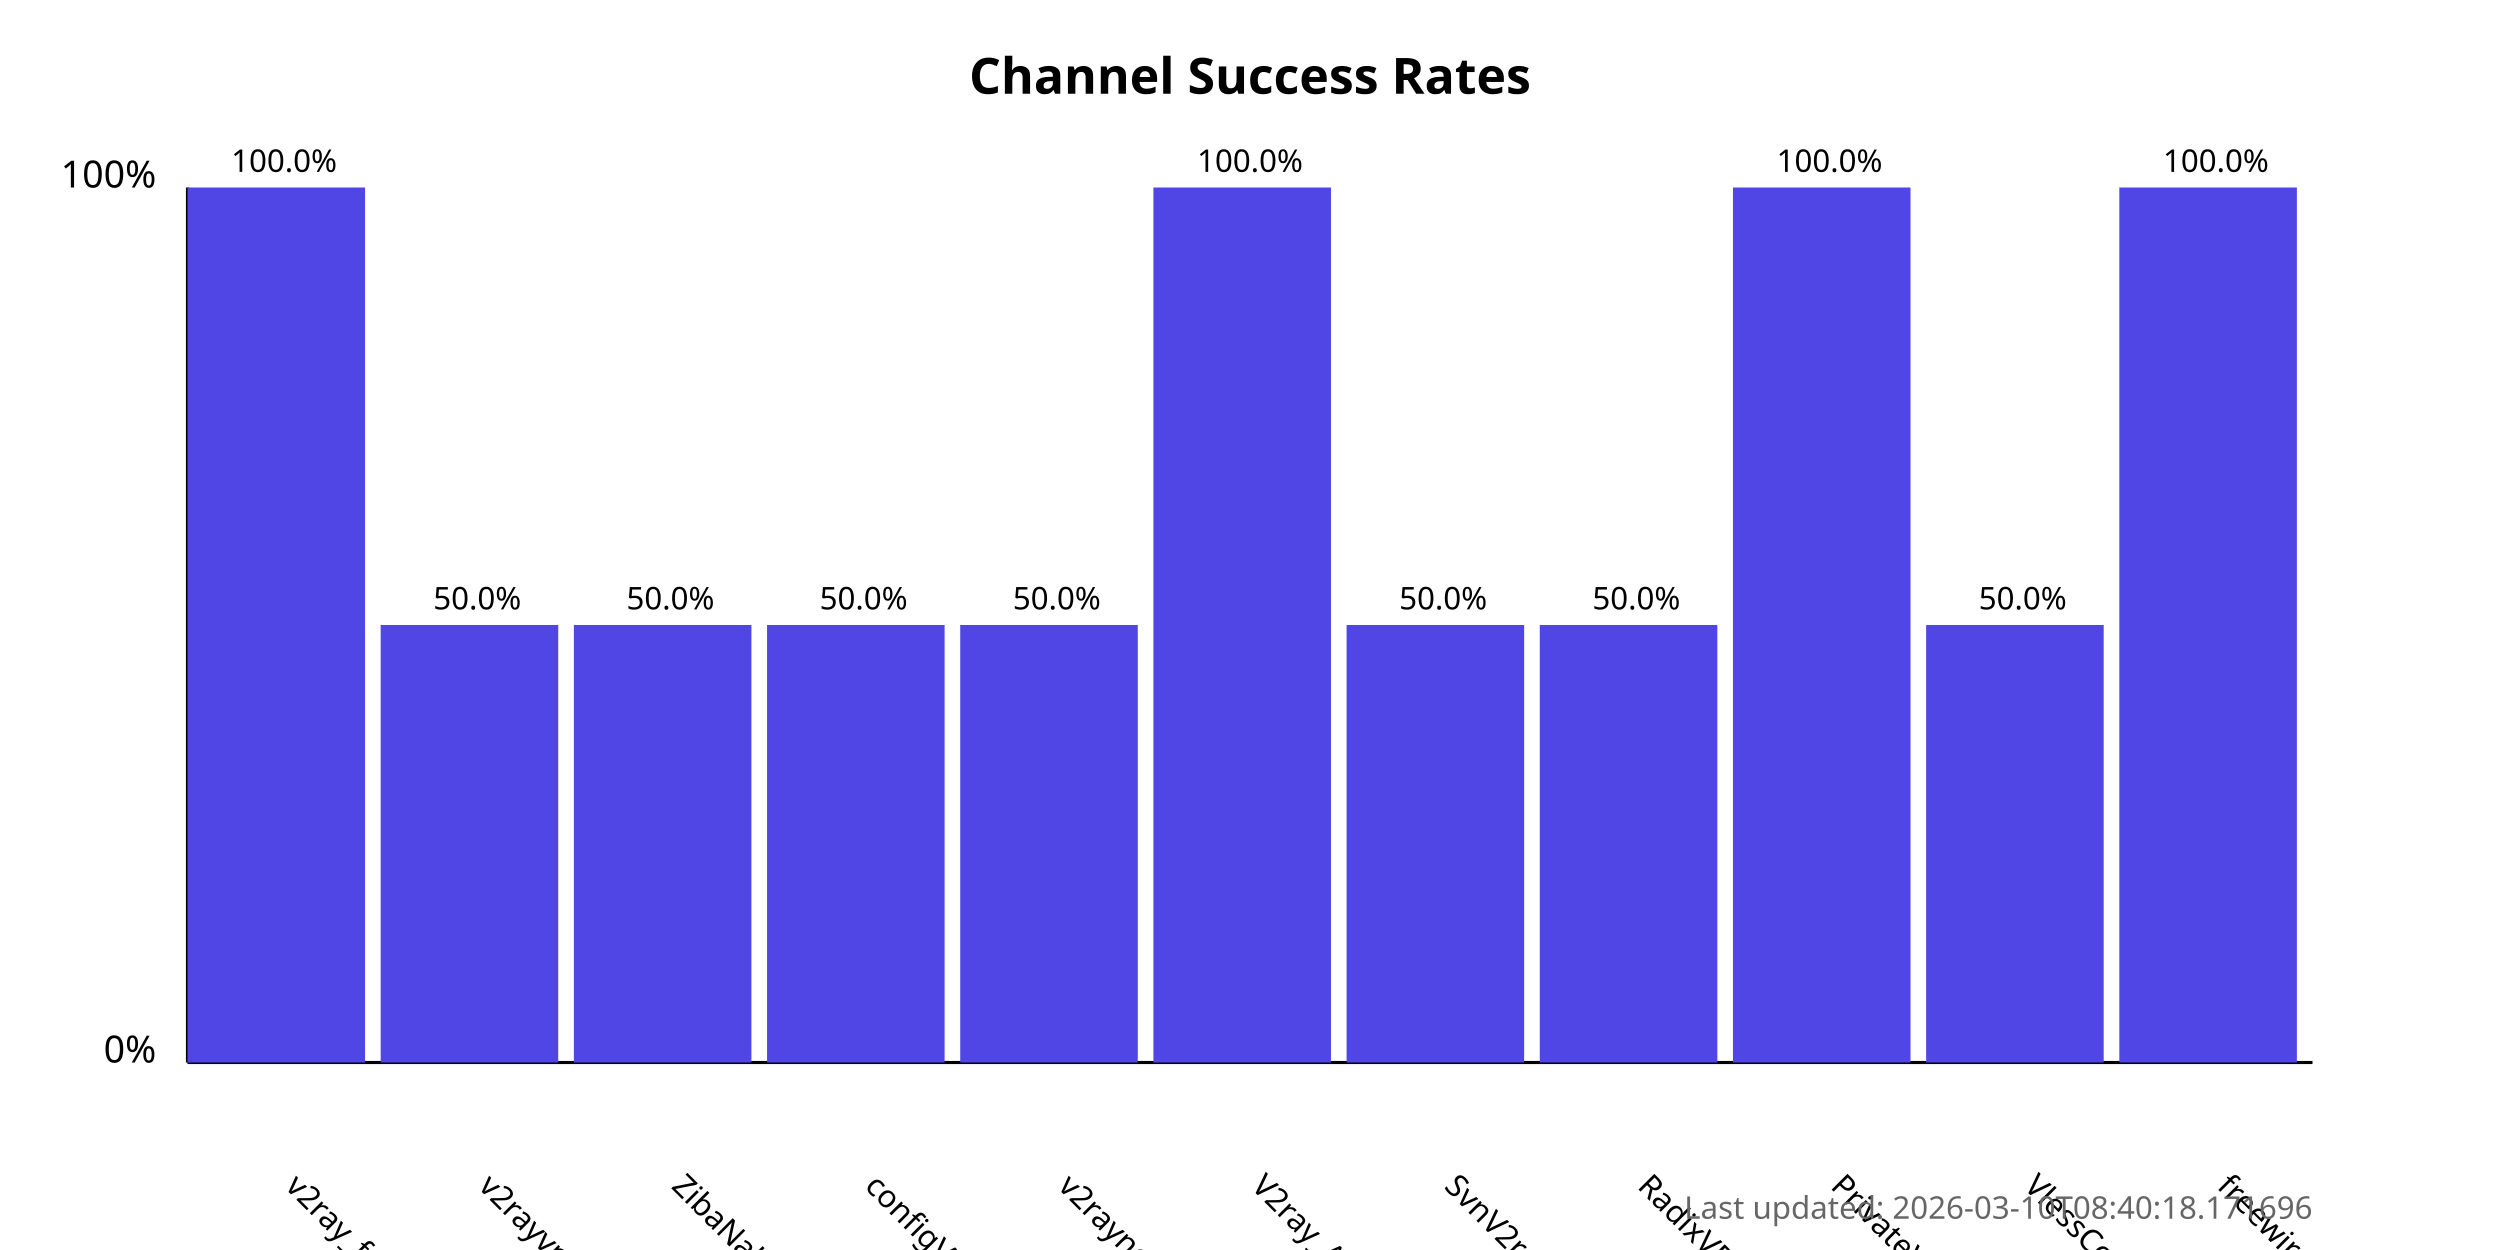
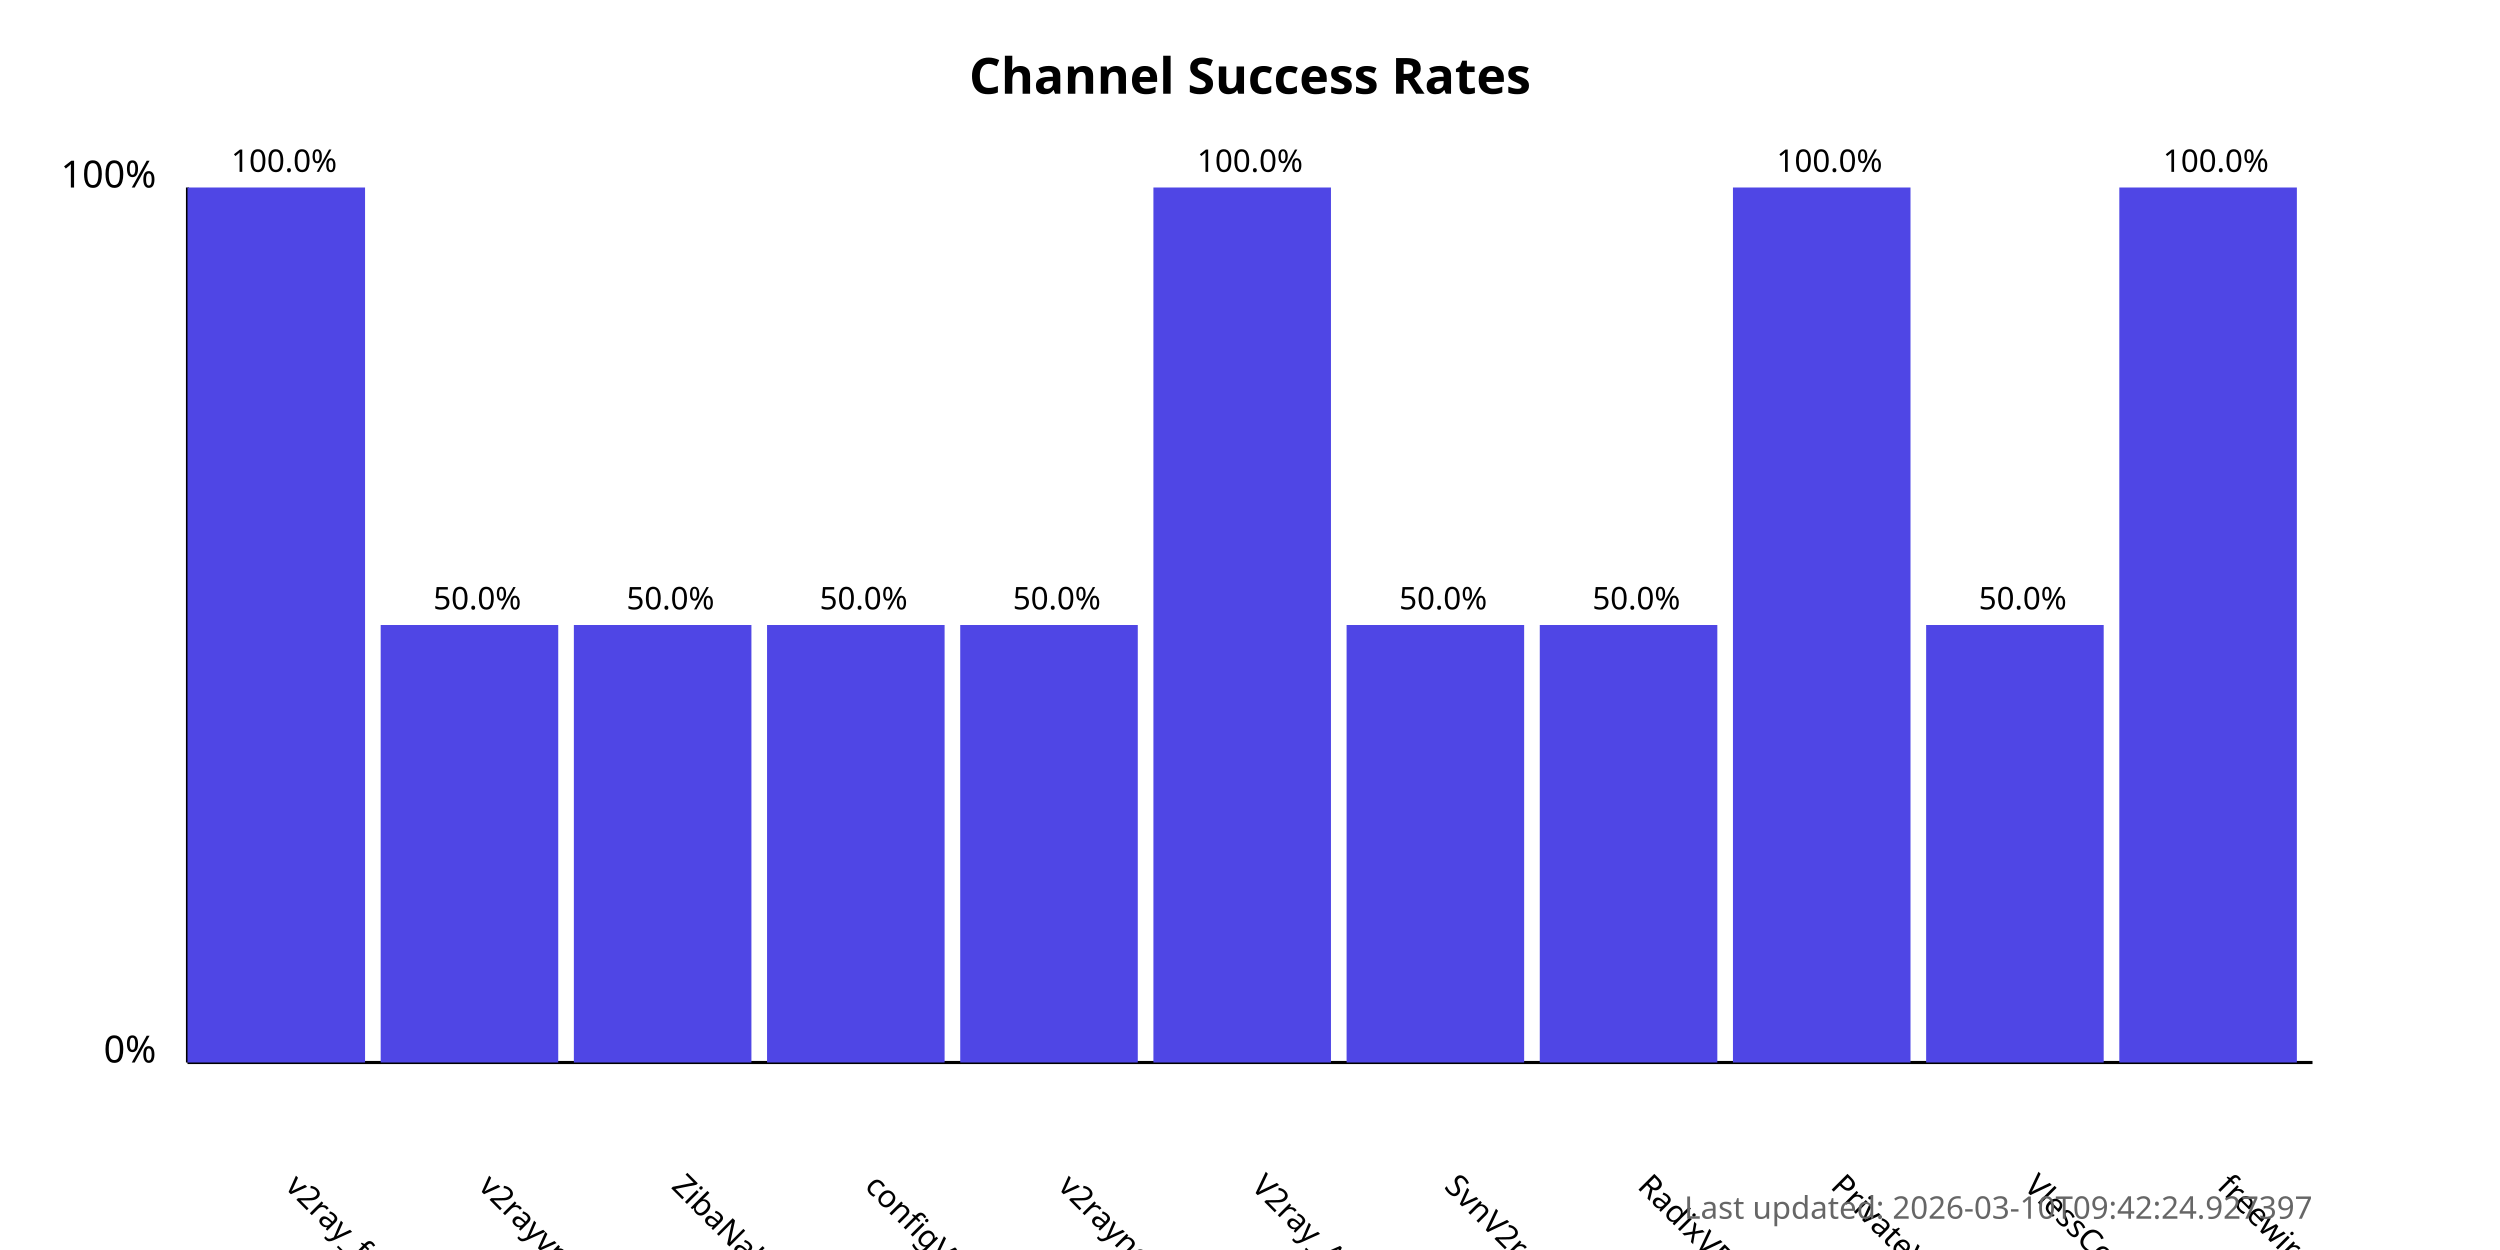
<svg xmlns="http://www.w3.org/2000/svg" width="800" height="400">
  <style>
            .chart-title { font: bold 16px sans-serif; }
            .axis-label { font: 12px sans-serif; }
            .tick-label { font: 10px sans-serif; }
            .bar { fill: #4f46e5; }
            .bar:hover { fill: #6366f1; }
            .timestamp { font: 10px sans-serif; fill: #666; }
        </style>
  <text x="400.0" y="30" text-anchor="middle" class="chart-title">
            Channel Success Rates
        </text>
  <line x1="60" y1="340" x2="60" y2="60" stroke="black" stroke-width="1" />
  <line x1="60" y1="340" x2="740" y2="340" stroke="black" stroke-width="1" />
  <text x="50" y="340" text-anchor="end" class="axis-label">0%</text>
  <text x="50" y="60" text-anchor="end" class="axis-label">100%</text>
  <g>
    <rect x="60" y="60.0" width="56.818" height="280.0" class="bar" />
    <text x="90.909" y="380" transform="rotate(45, 90.90909, 380)" text-anchor="start" class="tick-label">
                v2ray_free_conf
            </text>
    <text x="90.909" y="55.0" text-anchor="middle" class="tick-label">
                100.0%
            </text>
  </g>
  <g>
    <rect x="121.818" y="200.0" width="56.818" height="140.0" class="bar" />
    <text x="152.727" y="380" transform="rotate(45, 152.7273, 380)" text-anchor="start" class="tick-label">
                v2rayvpno
            </text>
    <text x="152.727" y="195.0" text-anchor="middle" class="tick-label">
                50.0%
            </text>
  </g>
  <g>
    <rect x="183.636" y="200.0" width="56.818" height="140.0" class="bar" />
    <text x="214.545" y="380" transform="rotate(45, 214.5455, 380)" text-anchor="start" class="tick-label">
                ZibaNabz
            </text>
    <text x="214.545" y="195.0" text-anchor="middle" class="tick-label">
                50.0%
            </text>
  </g>
  <g>
    <rect x="245.455" y="200.0" width="56.818" height="140.0" class="bar" />
    <text x="276.364" y="380" transform="rotate(45, 276.3636, 380)" text-anchor="start" class="tick-label">
                configV2rayForFree
            </text>
    <text x="276.364" y="195.0" text-anchor="middle" class="tick-label">
                50.0%
            </text>
  </g>
  <g>
    <rect x="307.273" y="200.0" width="56.818" height="140.0" class="bar" />
    <text x="338.182" y="380" transform="rotate(45, 338.1818, 380)" text-anchor="start" class="tick-label">
                v2rayngvpn
            </text>
    <text x="338.182" y="195.0" text-anchor="middle" class="tick-label">
                50.0%
            </text>
  </g>
  <g>
    <rect x="369.091" y="60.0" width="56.818" height="280.0" class="bar" />
    <text x="400.0" y="380" transform="rotate(45, 400.0, 380)" text-anchor="start" class="tick-label">
                V2ray_Alpha
            </text>
    <text x="400.0" y="55.0" text-anchor="middle" class="tick-label">
                100.0%
            </text>
  </g>
  <g>
    <rect x="430.909" y="200.0" width="56.818" height="140.0" class="bar" />
    <text x="461.818" y="380" transform="rotate(45, 461.8182, 380)" text-anchor="start" class="tick-label">
                SvnV2ray
            </text>
    <text x="461.818" y="195.0" text-anchor="middle" class="tick-label">
                50.0%
            </text>
  </g>
  <g>
    <rect x="492.727" y="200.0" width="56.818" height="140.0" class="bar" />
    <text x="523.636" y="380" transform="rotate(45, 523.6364, 380)" text-anchor="start" class="tick-label">
                RadixVPN
            </text>
    <text x="523.636" y="195.0" text-anchor="middle" class="tick-label">
                50.0%
            </text>
  </g>
  <g>
    <rect x="554.545" y="60.0" width="56.818" height="280.0" class="bar" />
    <text x="585.455" y="380" transform="rotate(45, 585.4545, 380)" text-anchor="start" class="tick-label">
                PrivateVPNs
            </text>
    <text x="585.455" y="55.0" text-anchor="middle" class="tick-label">
                100.0%
            </text>
  </g>
  <g>
    <rect x="616.364" y="200.0" width="56.818" height="140.0" class="bar" />
    <text x="647.273" y="380" transform="rotate(45, 647.2727, 380)" text-anchor="start" class="tick-label">
                VlessConfig
            </text>
    <text x="647.273" y="195.0" text-anchor="middle" class="tick-label">
                50.0%
            </text>
  </g>
  <g>
    <rect x="678.182" y="60.0" width="56.818" height="280.0" class="bar" />
    <text x="709.091" y="380" transform="rotate(45, 709.0909, 380)" text-anchor="start" class="tick-label">
                freewireguard
            </text>
    <text x="709.091" y="55.0" text-anchor="middle" class="tick-label">
                100.0%
            </text>
  </g>
  <text x="740" y="390" text-anchor="end" class="timestamp">
-             Last updated: 2026-03-10T08:40:18.171696
+             Last updated: 2026-03-10T09:42:24.927397
        </text>
</svg>
